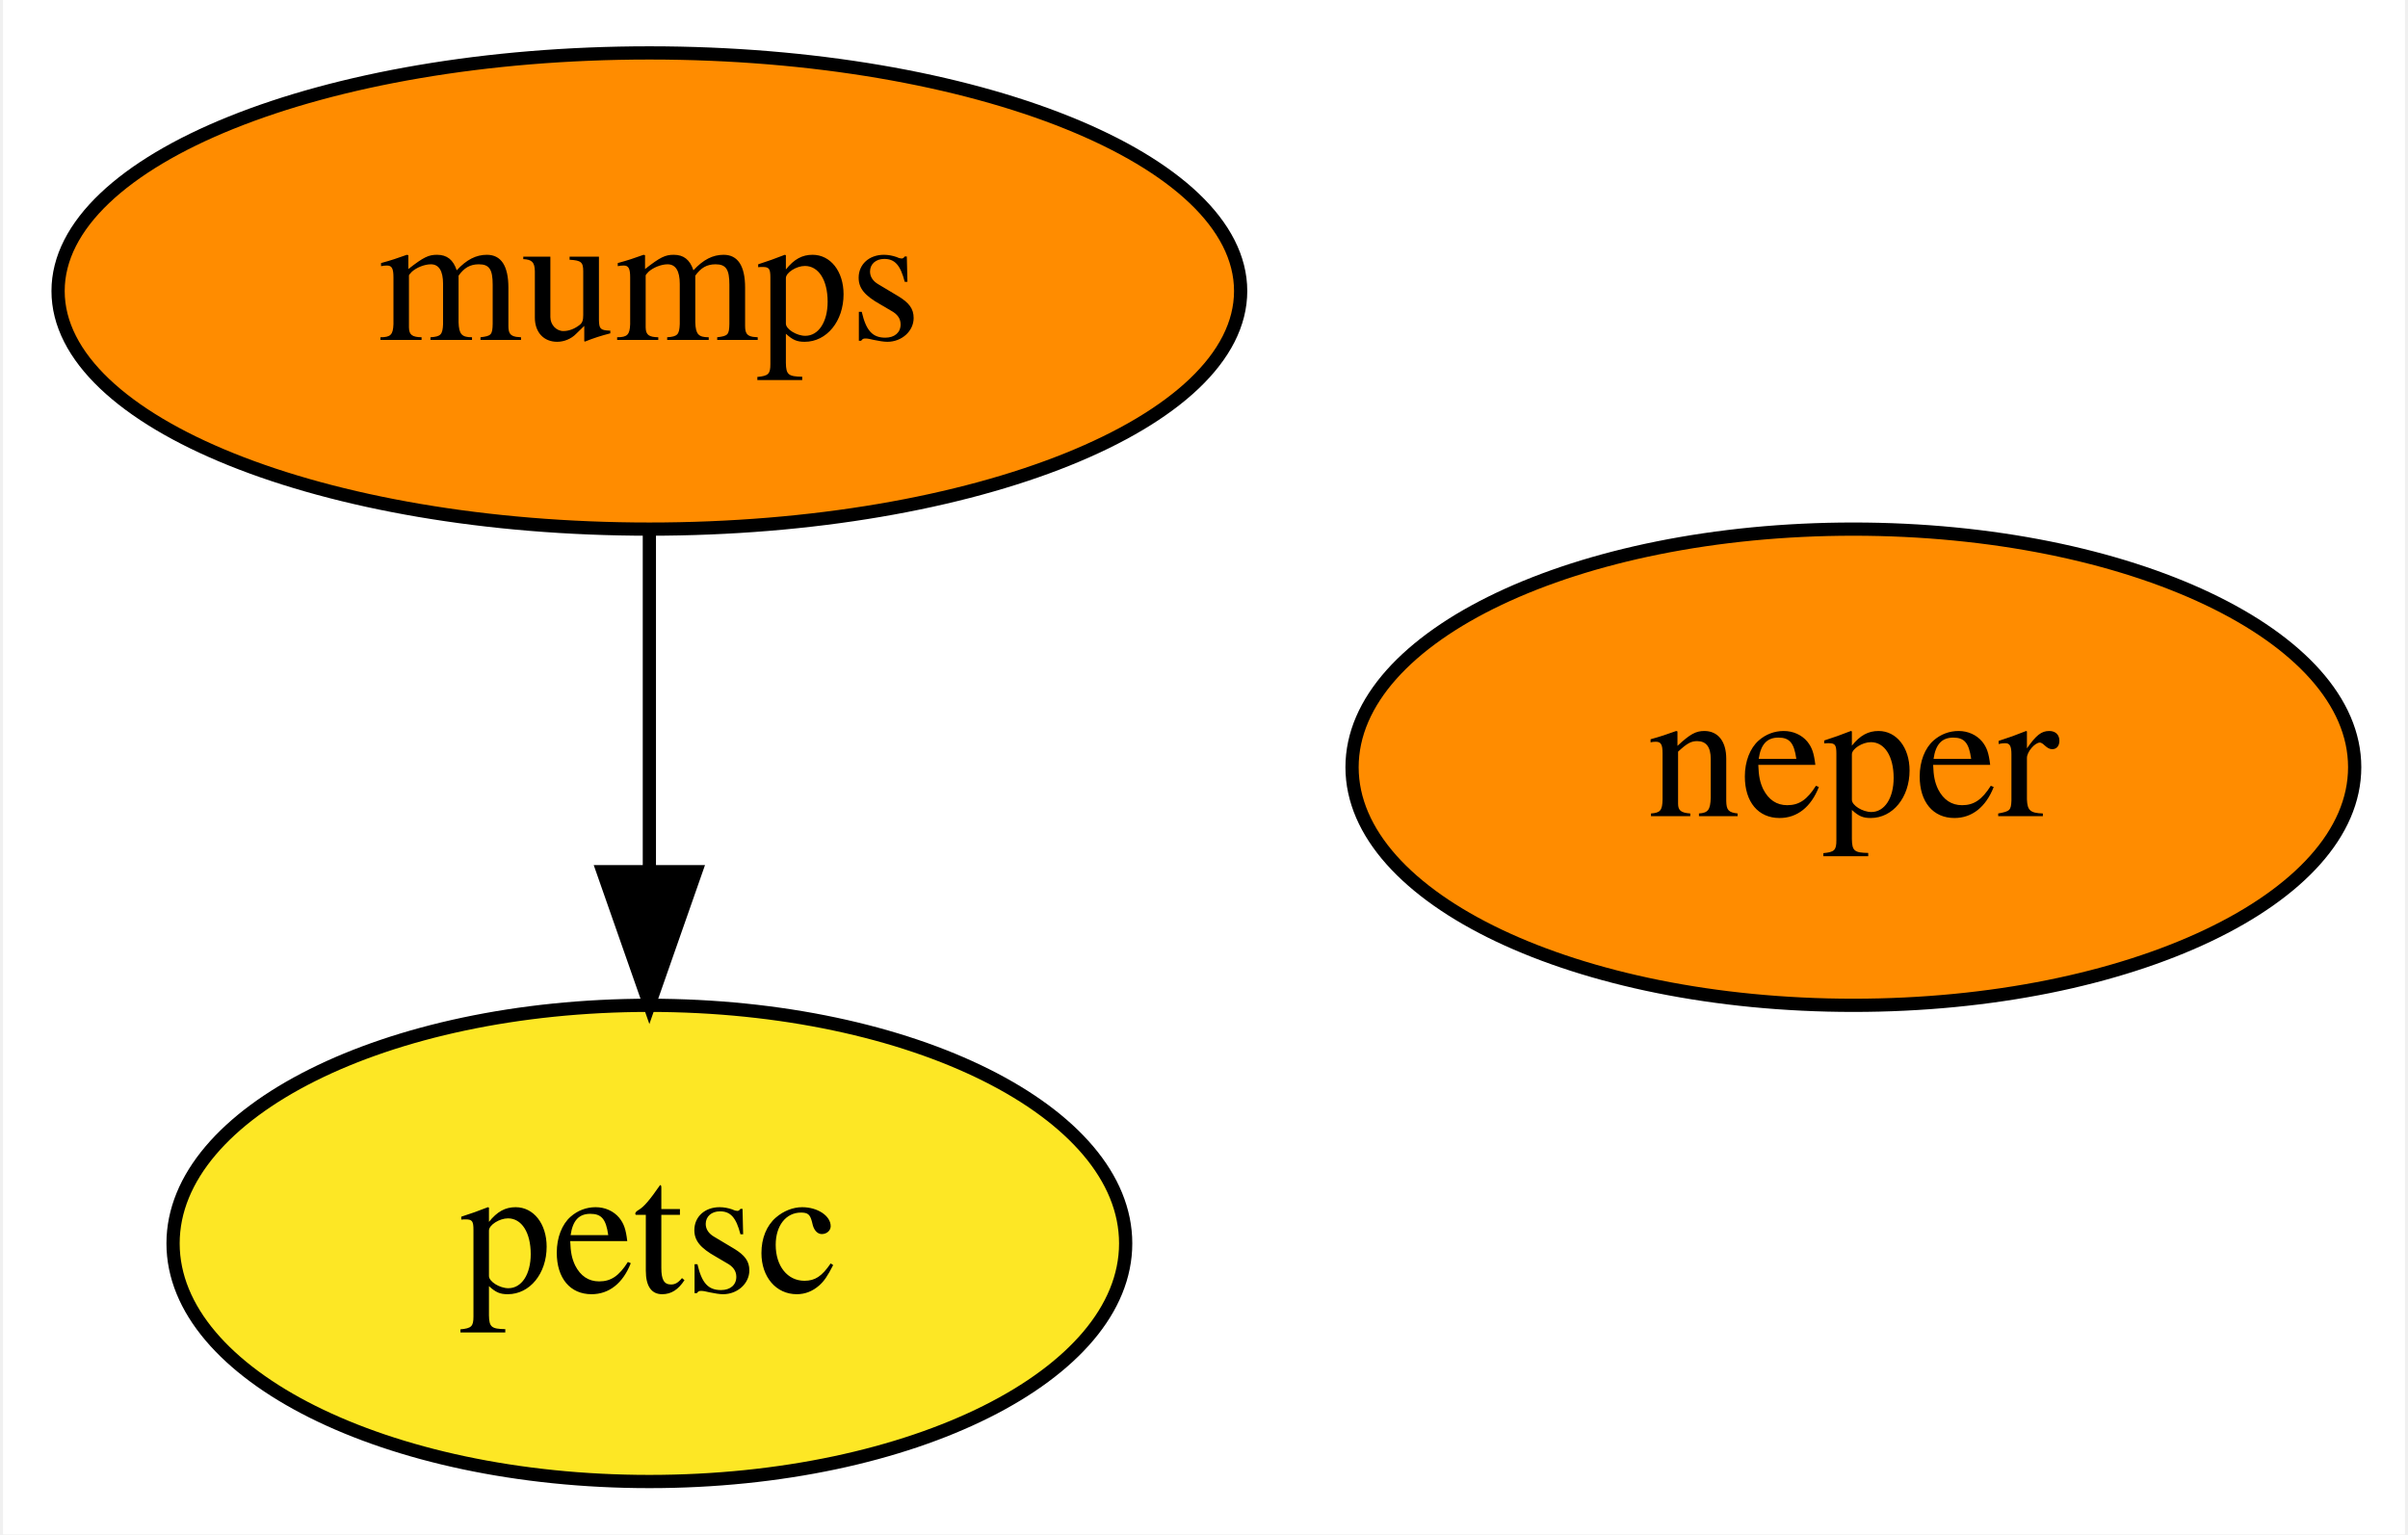
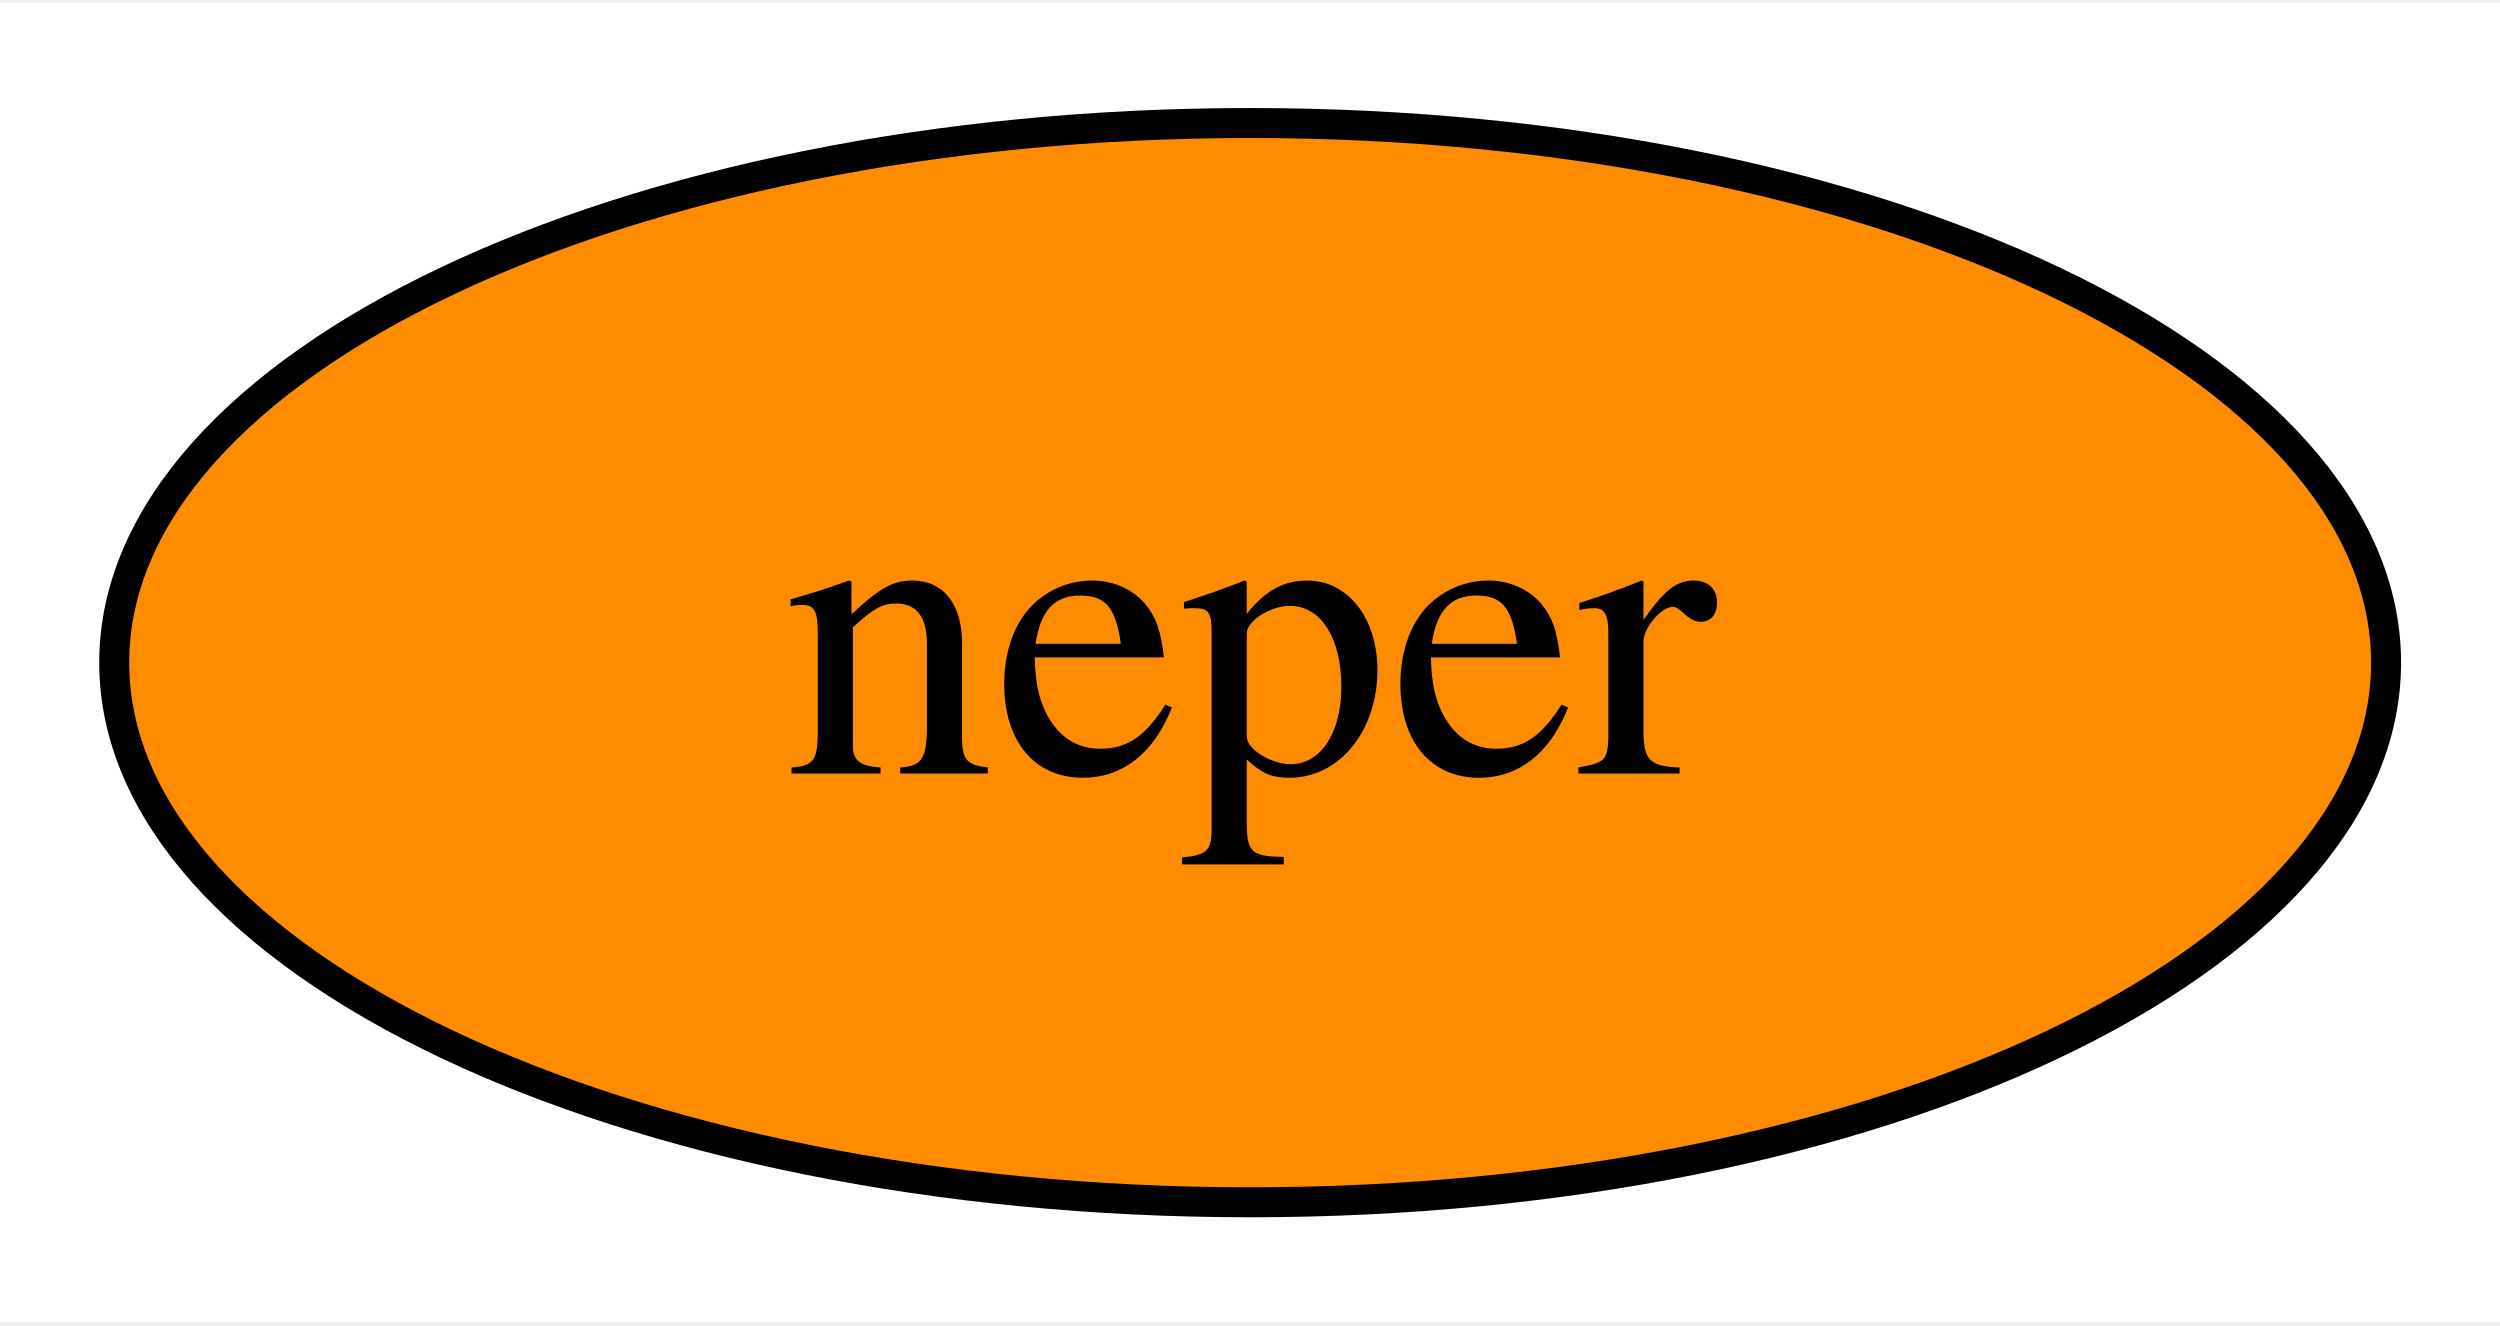
- <svg xmlns="http://www.w3.org/2000/svg" xmlns:xlink="http://www.w3.org/1999/xlink" width="182pt" height="116pt" viewBox="0.00 0.00 181.54 116.00">
-   <g id="graph0" class="graph" transform="scale(1 1) rotate(0) translate(4 112)">
-     <polygon fill="white" stroke="none" points="-4,4 -4,-112 177.54,-112 177.54,4 -4,4" />
+ <svg xmlns="http://www.w3.org/2000/svg" xmlns:xlink="http://www.w3.org/1999/xlink" width="83pt" height="44pt" viewBox="0.00 0.00 83.39 44.00">
+   <g id="graph0" class="graph" transform="scale(1 1) rotate(0) translate(4 40)">
+     <polygon fill="white" stroke="none" points="-4,4 -4,-40 79.39,-40 79.39,4 -4,4" />
    <g id="node1" class="node">
      <g id="a_node1">
-         <a xlink:href="https://github.com/conda-forge/mumps-feedstock" xlink:title="mumps">
-           <ellipse fill="#ff8c00" stroke="black" cx="44.85" cy="-90" rx="44.69" ry="18" />
-           <text text-anchor="middle" x="44.85" y="-86.3" font-family="Times,serif" font-size="14.00">mumps</text>
-         </a>
-       </g>
-     </g>
-     <g id="node2" class="node">
-       <g id="a_node2">
-         <a xlink:href="https://github.com/conda-forge/petsc-feedstock" xlink:title="petsc">
-           <ellipse fill="#fde725" stroke="black" cx="44.85" cy="-18" rx="36" ry="18" />
-           <text text-anchor="middle" x="44.85" y="-14.3" font-family="Times,serif" font-size="14.00">petsc</text>
-         </a>
-       </g>
-     </g>
-     <g id="edge1" class="edge">
-       <path fill="none" stroke="black" d="M44.85,-71.7C44.85,-63.98 44.85,-54.71 44.85,-46.11" />
-       <polygon fill="black" stroke="black" points="48.35,-46.1 44.85,-36.1 41.35,-46.1 48.35,-46.1" />
-     </g>
-     <g id="node3" class="node">
-       <g id="a_node3">
        <a xlink:href="https://github.com/conda-forge/neper-feedstock" xlink:title="neper">
-           <ellipse fill="#ff8c00" stroke="black" cx="135.85" cy="-54" rx="37.89" ry="18" />
-           <text text-anchor="middle" x="135.85" y="-50.3" font-family="Times,serif" font-size="14.00">neper</text>
+           <ellipse fill="#ff8c00" stroke="black" cx="37.7" cy="-18" rx="37.89" ry="18" />
+           <text text-anchor="middle" x="37.7" y="-14.3" font-family="Times,serif" font-size="14.00">neper</text>
        </a>
      </g>
    </g>
  </g>
</svg>
